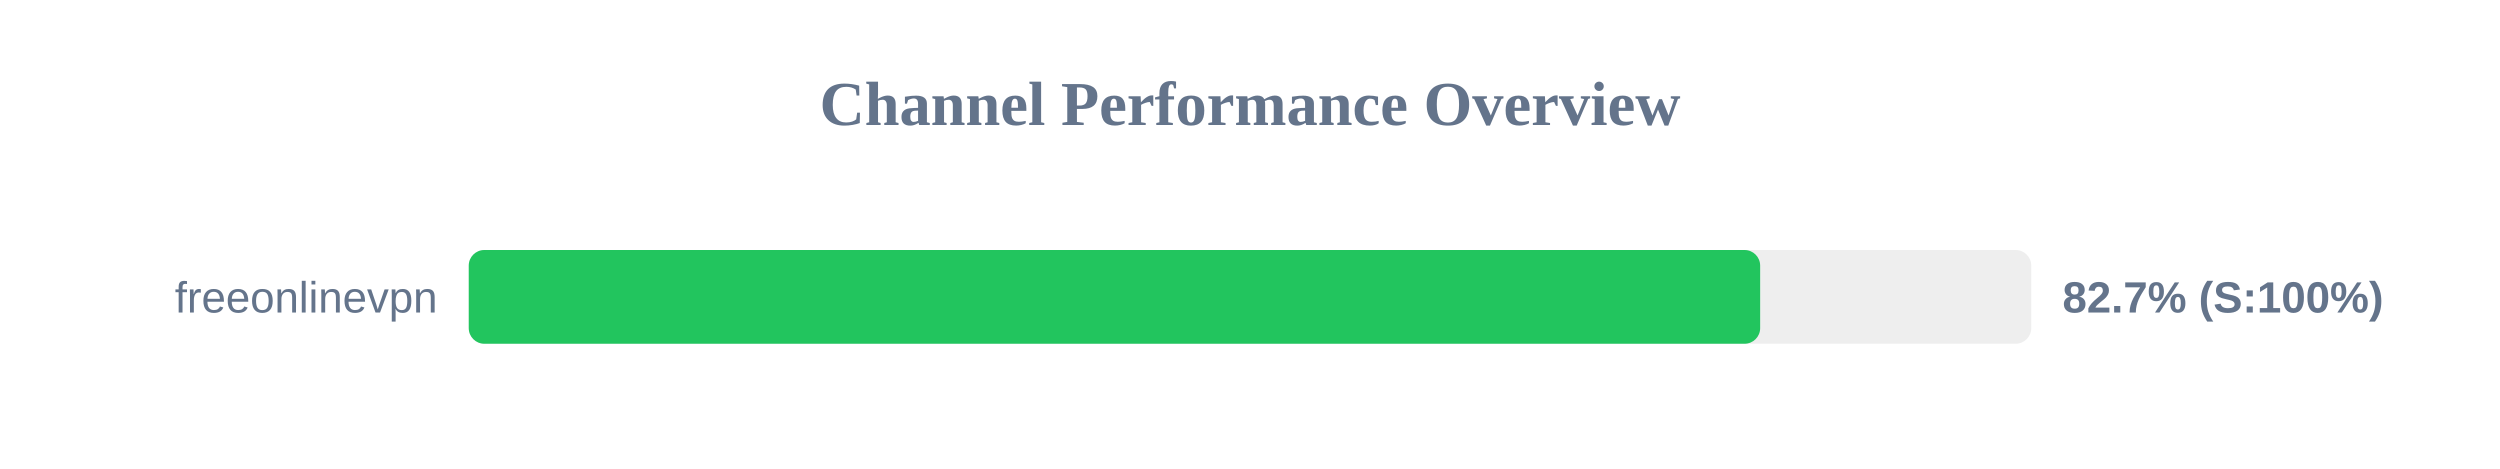
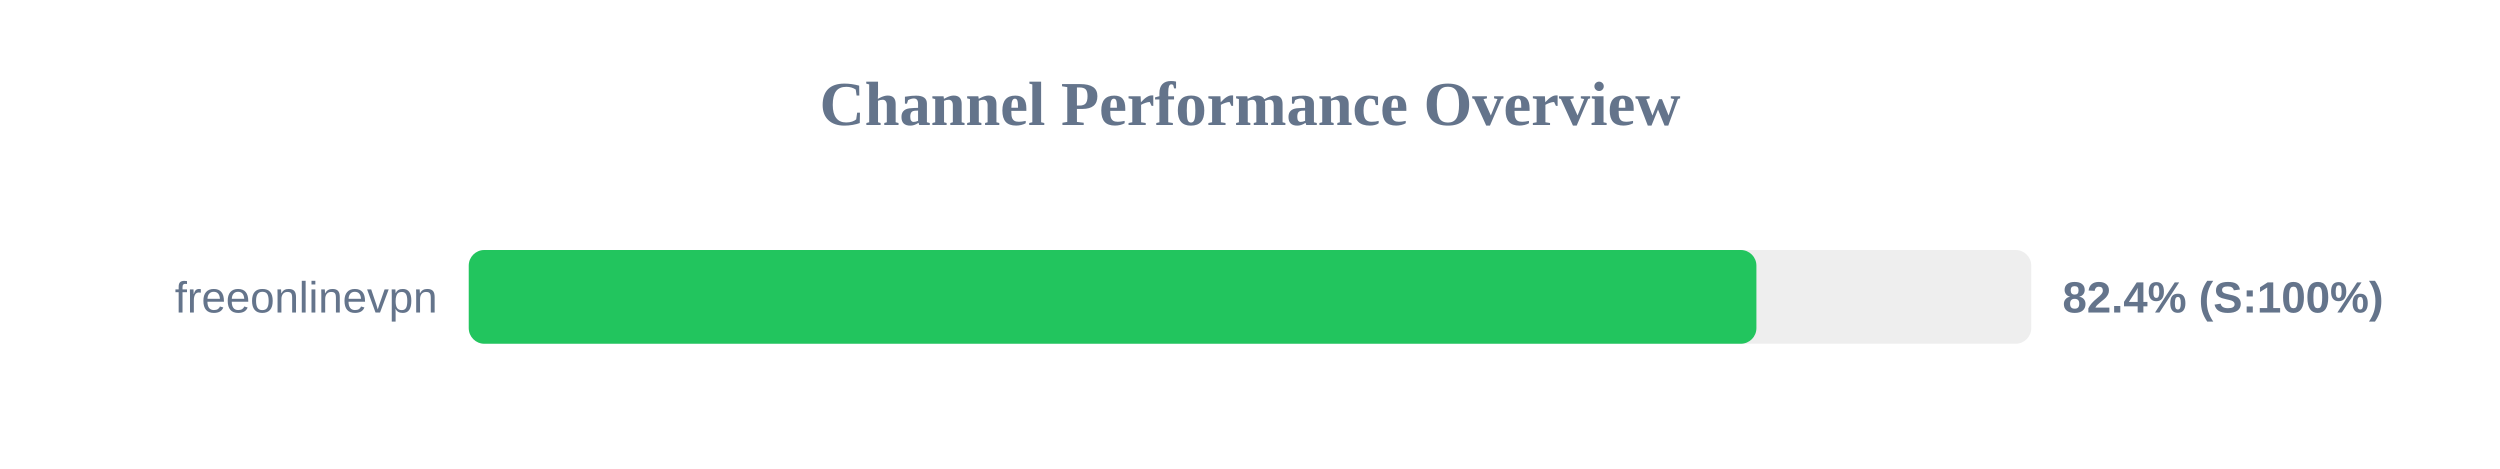
<svg xmlns="http://www.w3.org/2000/svg" width="800" height="150" version="1.1">
  <style>
        .row { font: 14px Arial; fill: #64748b; }
        .score { font: bold 14px Arial; fill: #64748b; }
    </style>
  <text x="400" y="40" text-anchor="middle" font-size="20px" font-weight="bold" fill="#64748b">Channel Performance Overview</text>
  <rect x="150" y="80" width="500" height="30" fill="#eee" rx="5" />
-   <rect x="150" y="80" width="413.25" height="30" fill="#22c55e" rx="5" />
+   <rect x="150" y="80" width="412.05" height="30" fill="#22c55e" rx="5" />
  <text x="140" y="100" text-anchor="end" class="row">freeonlinevpn</text>
-   <text x="660" y="100" text-anchor="start" class="score">82.7% (S:100%)</text>
+   <text x="660" y="100" text-anchor="start" class="score">82.4% (S:100%)</text>
</svg>
